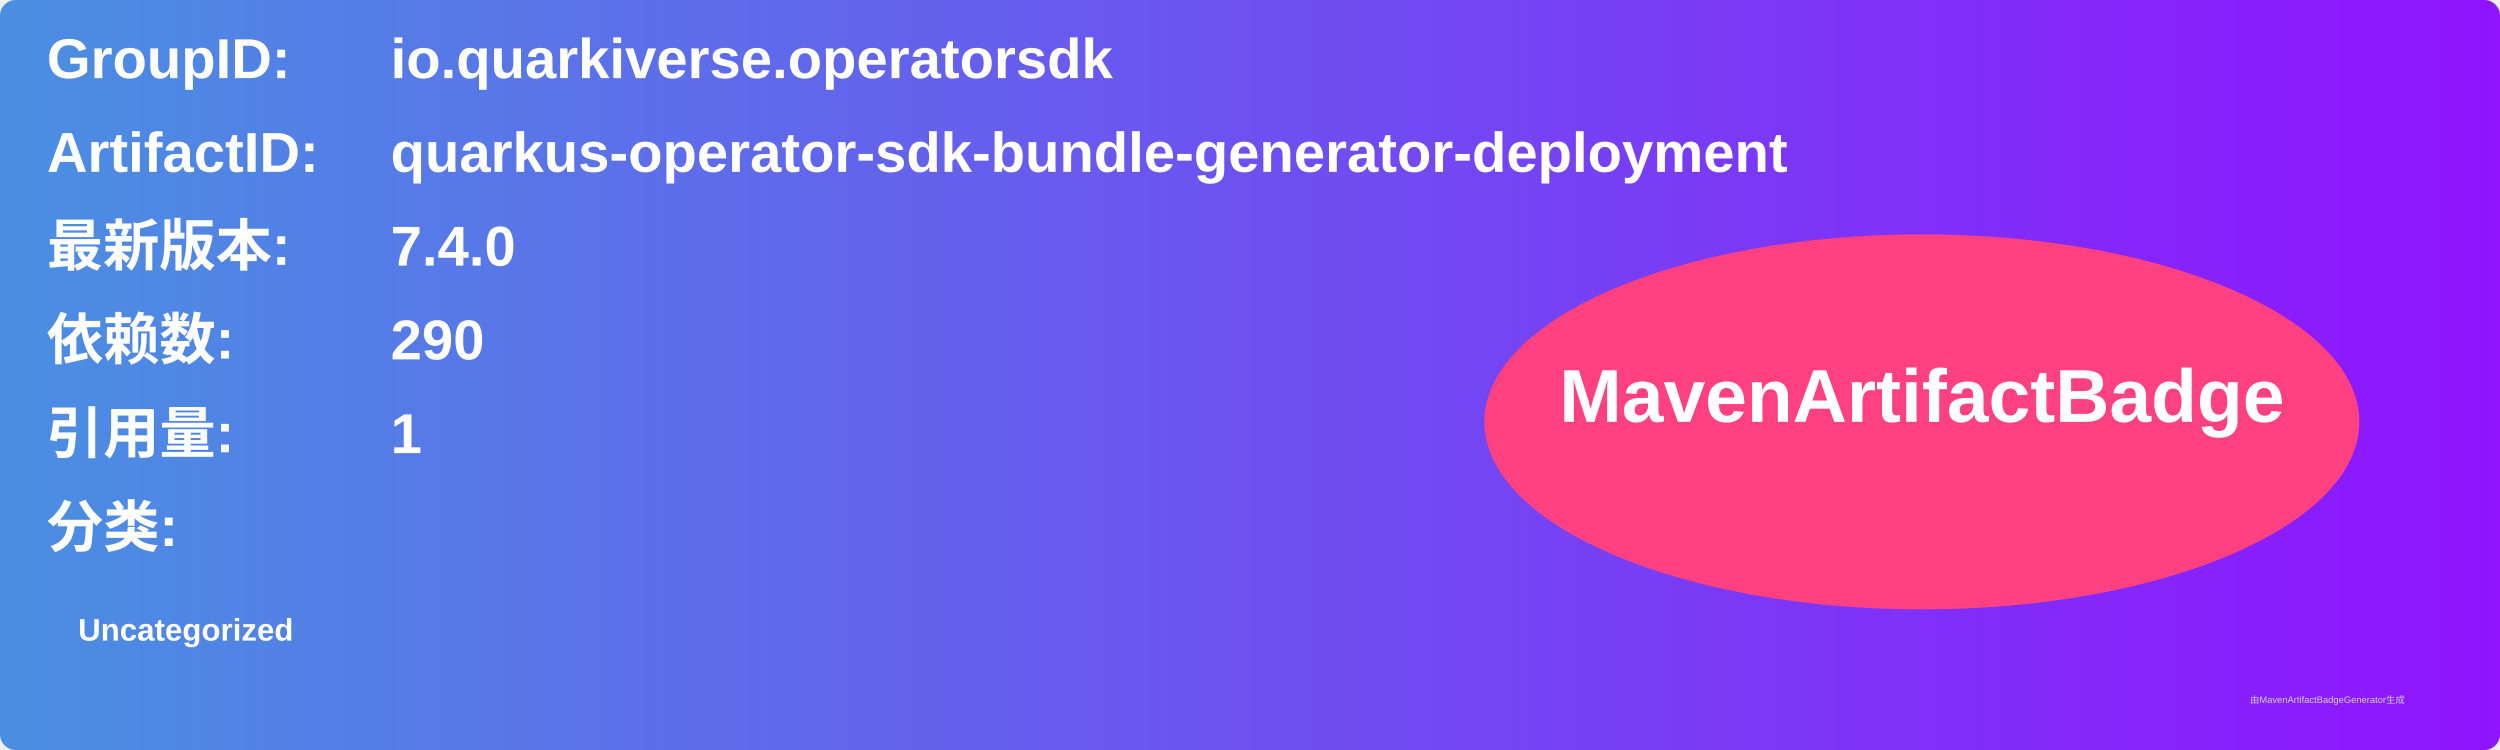
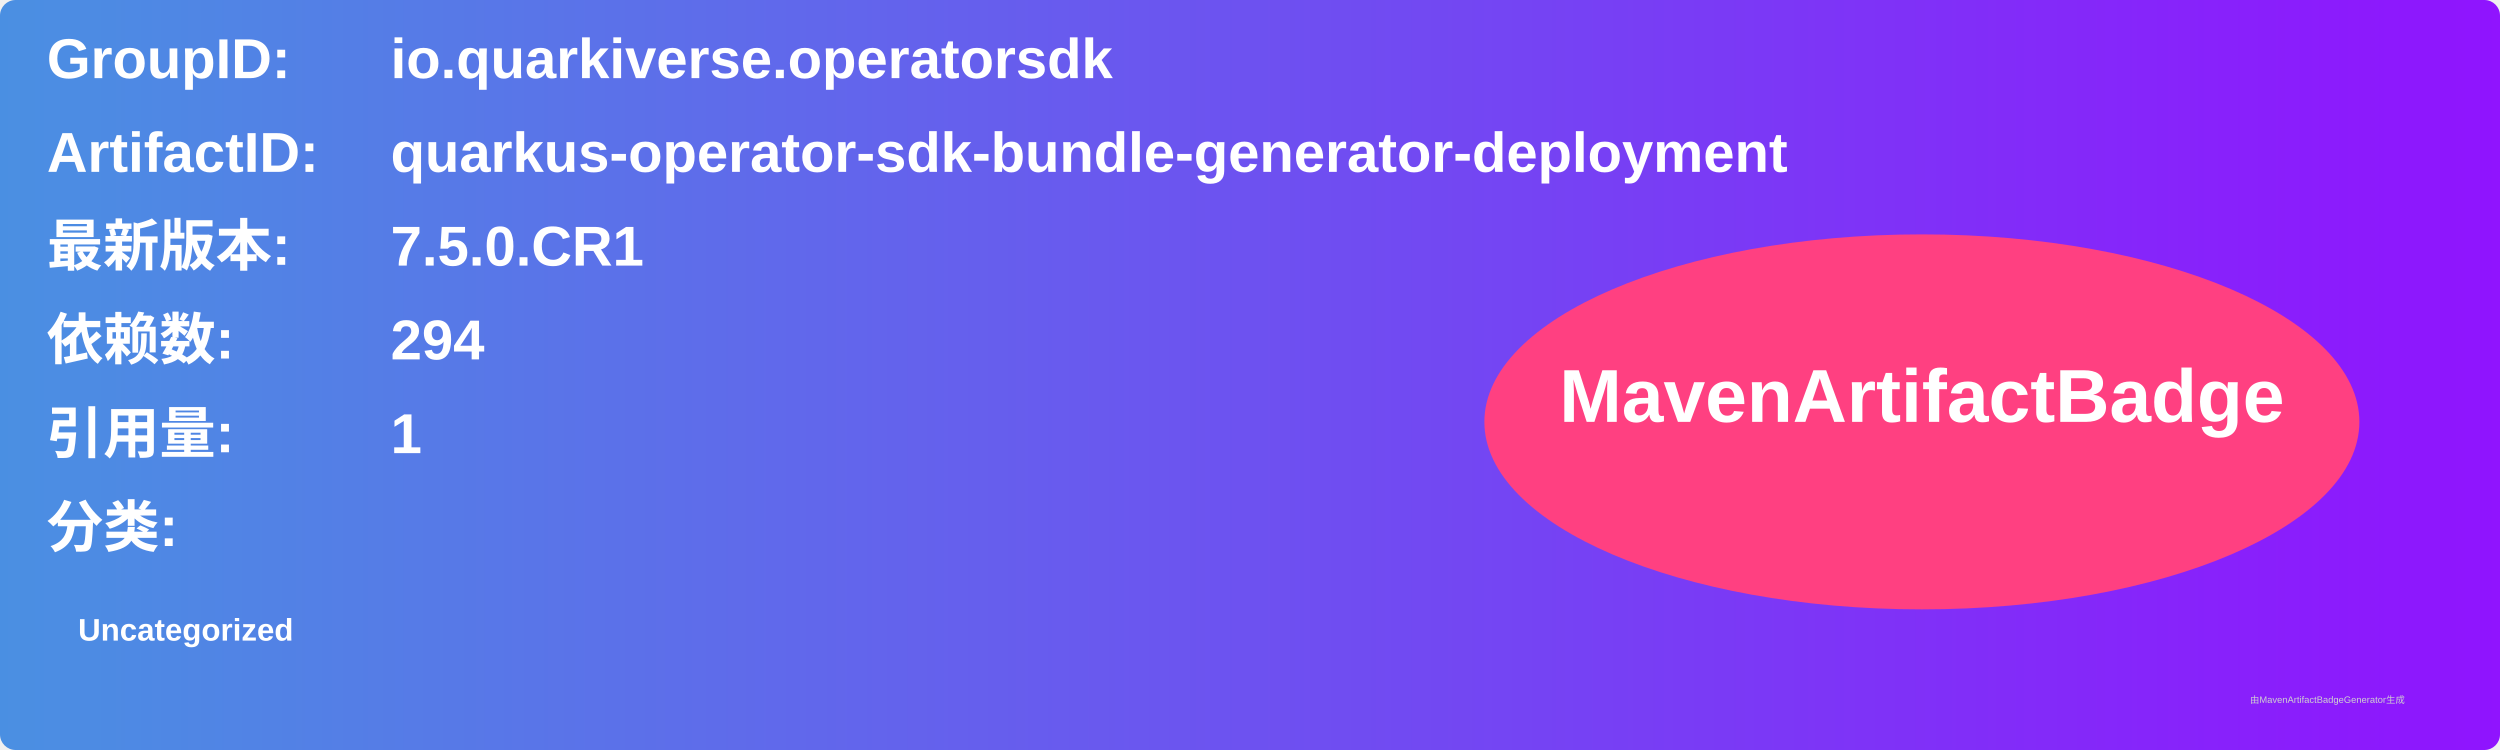
<svg xmlns="http://www.w3.org/2000/svg" width="800" height="240" viewBox="0 0 800 240">
  <linearGradient id="grad" x1="0%" y1="0%" x2="100%" y2="0%">
    <stop offset="0%" stop-color="#4a90e2" />
    <stop offset="100%" stop-color="#9013fe" />
  </linearGradient>
  <rect width="100%" height="100%" rx="5" ry="5" fill="url(#grad)" />
  <g transform="translate(15, 15)">
    <text x="0" y="10" font-family="Arial" font-size="18" fill="white" font-weight="bold" width="260">GroupID:</text>
    <text x="110" y="10" font-family="Arial" font-size="18" fill="white" font-weight="bold" width="460">io.quarkiverse.operatorsdk</text>
    <text x="0" y="40" font-family="Arial" font-size="18" fill="white" font-weight="bold" width="260">ArtifactID:</text>
    <text x="110" y="40" font-family="Arial" font-size="18" fill="white" font-weight="bold" width="460">quarkus-operator-sdk-bundle-generator-deployment</text>
    <text x="0" y="70" font-family="Arial" font-size="18" fill="white" font-weight="bold">最新版本:</text>
    <text x="110" y="70" font-family="Arial" font-size="18" fill="white" font-weight="bold">
-       <tspan font-weight="bold">7.4.0</tspan>
+       <tspan font-weight="bold">7.5.0.CR1</tspan>
    </text>
    <text x="0" y="100" font-family="Arial" font-size="18" fill="white" font-weight="bold">依赖数: </text>
    <text x="110" y="100" font-family="Arial" font-size="18" fill="white">
-       <tspan font-weight="bold">290</tspan>
+       <tspan font-weight="bold">294</tspan>
    </text>
    <text x="0" y="130" font-family="Arial" font-size="18" fill="white" font-weight="bold">引用量: </text>
    <text x="110" y="130" font-family="Arial" font-size="18" fill="white">
      <tspan font-weight="bold">1</tspan>
    </text>
    <text x="0" y="160" font-family="Arial" font-size="18" fill="white" font-weight="bold">分类:</text>
    <text x="10" y="190" font-family="Arial" font-size="10" fill="white">
      <tspan font-weight="bold">Uncategorized</tspan>
    </text>
    <ellipse cx="600" cy="120" rx="140" ry="60" fill="#ff4081" />
    <text x="600" y="120" text-anchor="middle" font-family="Arial" font-size="24" fill="white" font-weight="bold">MavenArtifactBadge</text>
  </g>
  <text x="720" y="225" font-family="Arial" font-size="3" fill="#d0d0d0">由MavenArtifactBadgeGenerator生成</text>
</svg>
